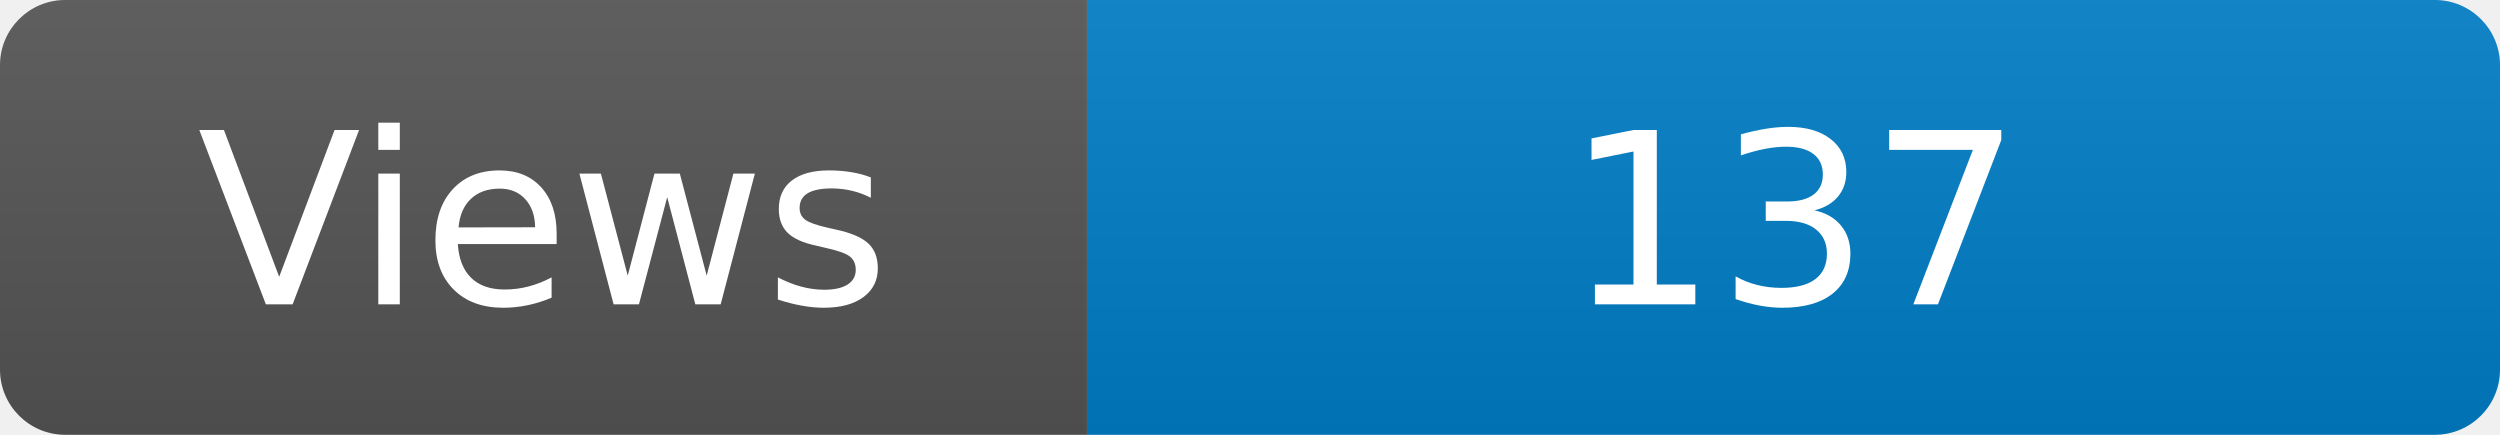
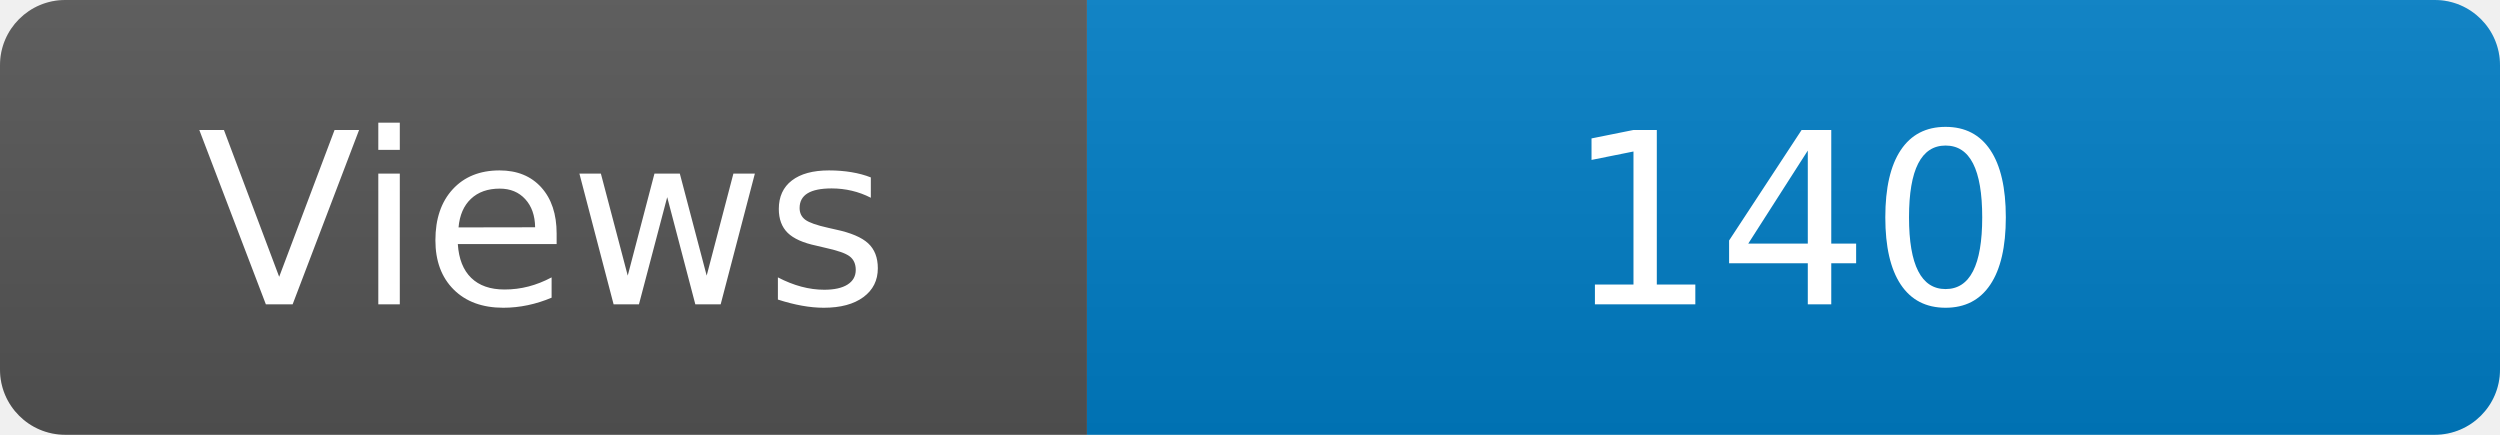
<svg xmlns="http://www.w3.org/2000/svg" width="115" height="20" role="img" aria-label="Maintained?: yes">
  <linearGradient id="s" x2="0" y2="100%">
    <stop offset="0" stop-color="#bbb" stop-opacity=".1" />
    <stop offset="1" stop-opacity=".1" />
  </linearGradient>
  <clipPath id="r">
    <rect width="115" height="20" rx="3" fill="#fff" />
  </clipPath>
  <g clip-path="url(#r)">
    <rect width="50" height="20" fill="#555" />
    <rect x="50" width="160" height="20" fill="#007ec6" />
    <rect width="115" height="20" fill="url(#s)" />
  </g>
  <g fill="#fff" text-anchor="middle" font-family="Verdana,Geneva,DejaVu Sans,sans-serif" font-size="110">
    <text x="250" y="140" transform="scale(.1)" fill="#fff">Views</text>
-     <text x="825" y="140" transform="scale(.1)" fill="#fff">137</text>
+     <text x="825" y="140" transform="scale(.1)" fill="#fff">140</text>
  </g>
</svg>
